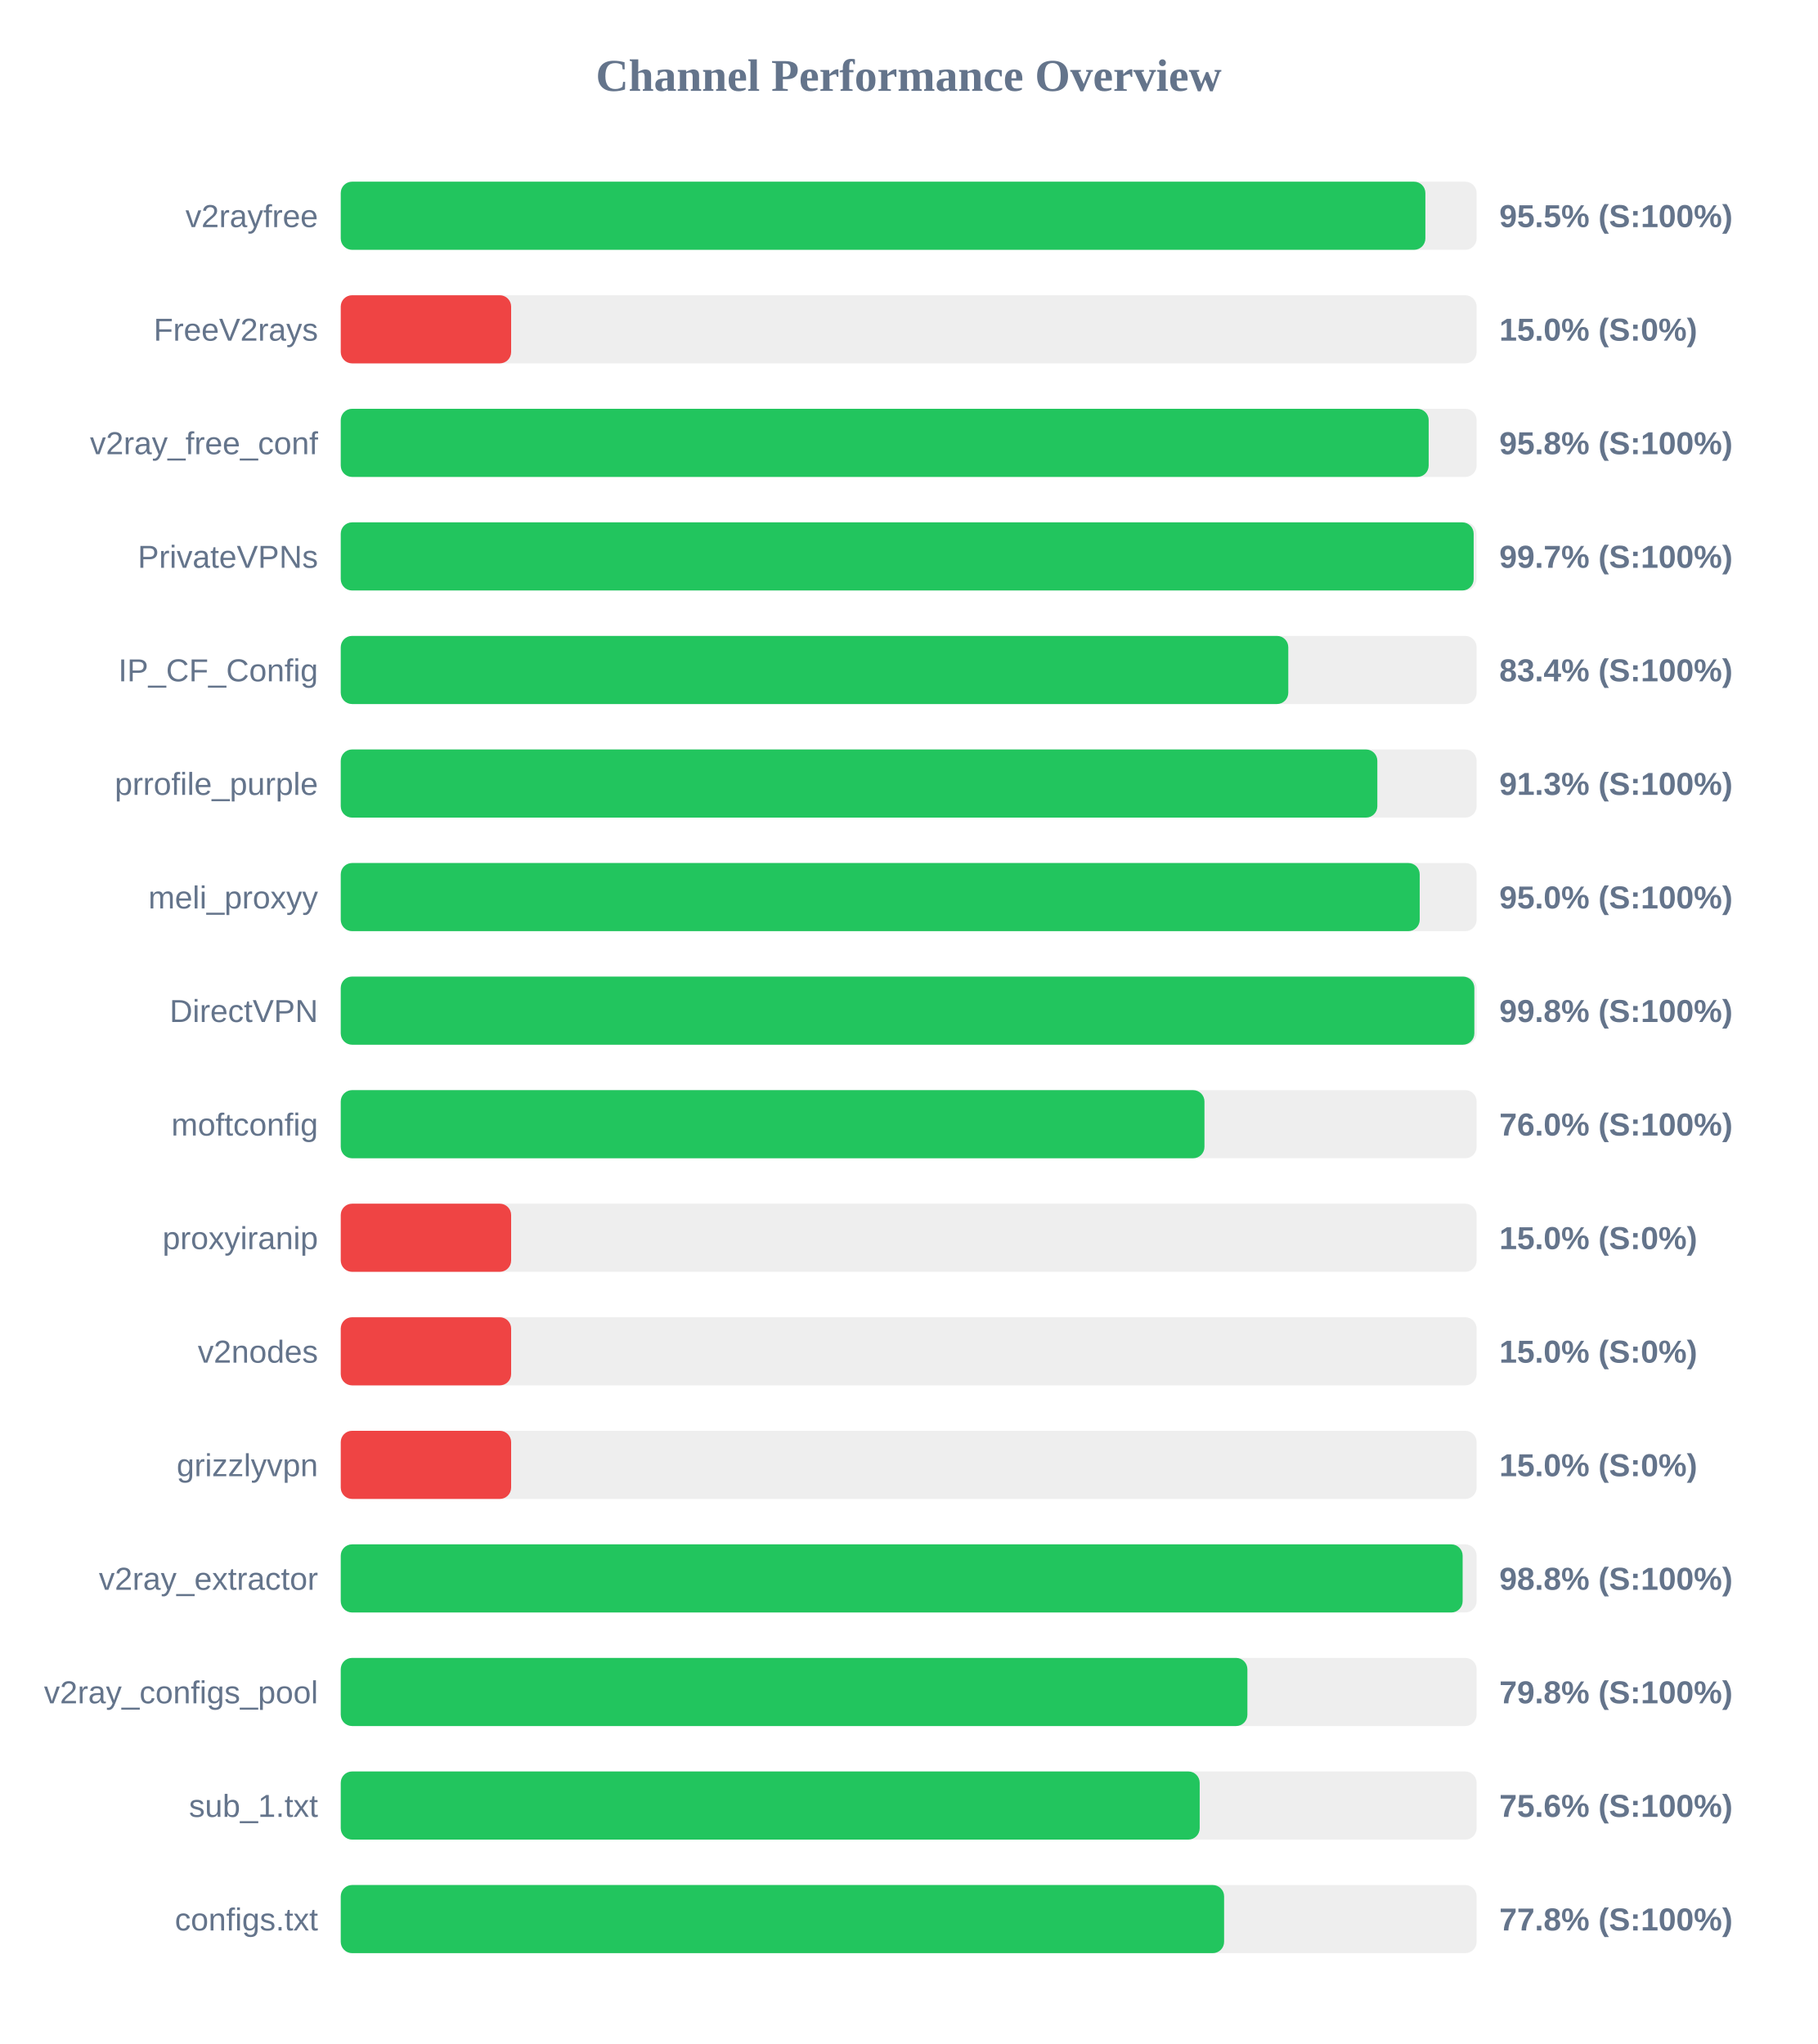
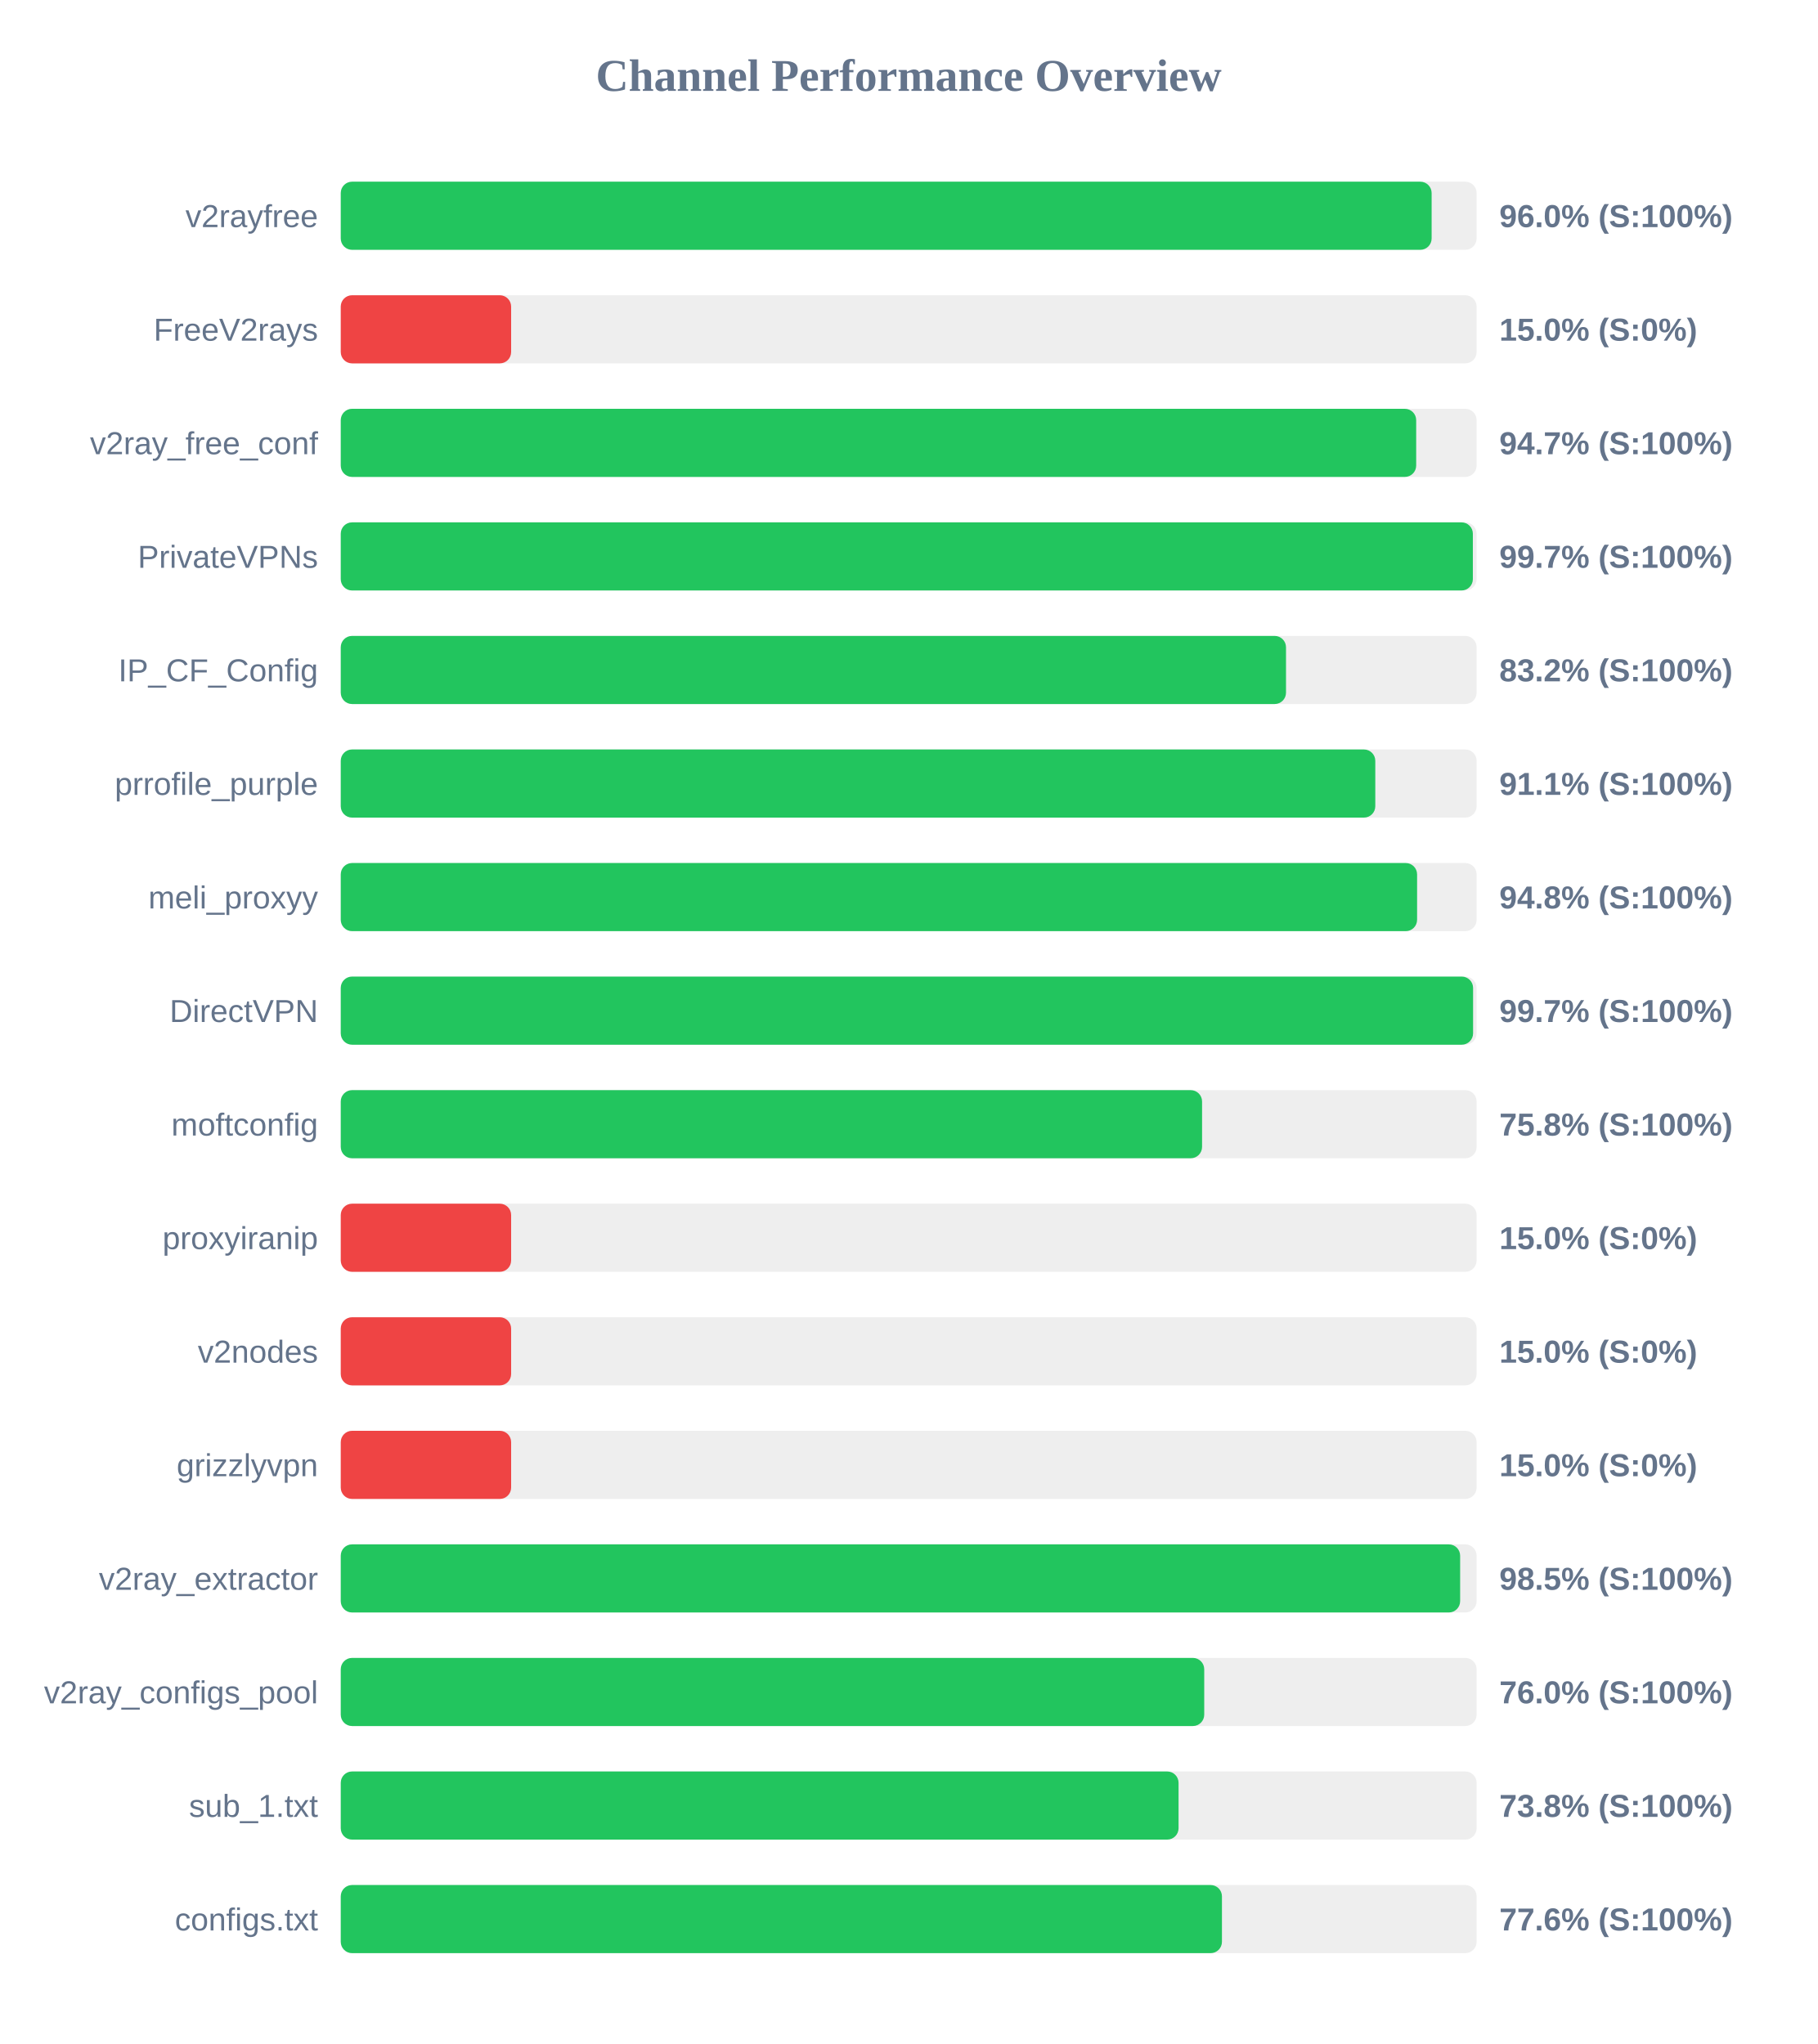
<svg xmlns="http://www.w3.org/2000/svg" width="800" height="900" version="1.1">
  <style>
        .row { font: 14px Arial; fill: #64748b; }
        .score { font: bold 14px Arial; fill: #64748b; }
    </style>
  <text x="400" y="40" text-anchor="middle" font-size="20px" font-weight="bold" fill="#64748b">Channel Performance Overview</text>
  <rect x="150" y="80" width="500" height="30" fill="#eee" rx="5" />
-   <rect x="150" y="80" width="477.45" height="30" fill="#22c55e" rx="5" />
+   <rect x="150" y="80" width="480.2" height="30" fill="#22c55e" rx="5" />
  <text x="140" y="100" text-anchor="end" class="row">v2rayfree</text>
-   <text x="660" y="100" text-anchor="start" class="score">95.5% (S:100%)</text>
+   <text x="660" y="100" text-anchor="start" class="score">96.0% (S:100%)</text>
  <rect x="150" y="130" width="500" height="30" fill="#eee" rx="5" />
  <rect x="150" y="130" width="75.0" height="30" fill="#ef4444" rx="5" />
  <text x="140" y="150" text-anchor="end" class="row">FreeV2rays</text>
  <text x="660" y="150" text-anchor="start" class="score">15.0% (S:0%)</text>
  <rect x="150" y="180" width="500" height="30" fill="#eee" rx="5" />
-   <rect x="150" y="180" width="478.9" height="30" fill="#22c55e" rx="5" />
+   <rect x="150" y="180" width="473.4" height="30" fill="#22c55e" rx="5" />
  <text x="140" y="200" text-anchor="end" class="row">v2ray_free_conf</text>
-   <text x="660" y="200" text-anchor="start" class="score">95.8% (S:100%)</text>
+   <text x="660" y="200" text-anchor="start" class="score">94.7% (S:100%)</text>
  <rect x="150" y="230" width="500" height="30" fill="#eee" rx="5" />
-   <rect x="150" y="230" width="498.7" height="30" fill="#22c55e" rx="5" />
+   <rect x="150" y="230" width="498.35" height="30" fill="#22c55e" rx="5" />
  <text x="140" y="250" text-anchor="end" class="row">PrivateVPNs</text>
  <text x="660" y="250" text-anchor="start" class="score">99.7% (S:100%)</text>
  <rect x="150" y="280" width="500" height="30" fill="#eee" rx="5" />
-   <rect x="150" y="280" width="417.1" height="30" fill="#22c55e" rx="5" />
+   <rect x="150" y="280" width="416.1" height="30" fill="#22c55e" rx="5" />
  <text x="140" y="300" text-anchor="end" class="row">IP_CF_Config</text>
-   <text x="660" y="300" text-anchor="start" class="score">83.4% (S:100%)</text>
+   <text x="660" y="300" text-anchor="start" class="score">83.2% (S:100%)</text>
  <rect x="150" y="330" width="500" height="30" fill="#eee" rx="5" />
-   <rect x="150" y="330" width="456.3" height="30" fill="#22c55e" rx="5" />
+   <rect x="150" y="330" width="455.4" height="30" fill="#22c55e" rx="5" />
  <text x="140" y="350" text-anchor="end" class="row">prrofile_purple</text>
-   <text x="660" y="350" text-anchor="start" class="score">91.3% (S:100%)</text>
+   <text x="660" y="350" text-anchor="start" class="score">91.1% (S:100%)</text>
  <rect x="150" y="380" width="500" height="30" fill="#eee" rx="5" />
-   <rect x="150" y="380" width="474.95" height="30" fill="#22c55e" rx="5" />
+   <rect x="150" y="380" width="473.8" height="30" fill="#22c55e" rx="5" />
  <text x="140" y="400" text-anchor="end" class="row">meli_proxyy</text>
-   <text x="660" y="400" text-anchor="start" class="score">95.0% (S:100%)</text>
+   <text x="660" y="400" text-anchor="start" class="score">94.8% (S:100%)</text>
  <rect x="150" y="430" width="500" height="30" fill="#eee" rx="5" />
-   <rect x="150" y="430" width="499.0" height="30" fill="#22c55e" rx="5" />
+   <rect x="150" y="430" width="498.45" height="30" fill="#22c55e" rx="5" />
  <text x="140" y="450" text-anchor="end" class="row">DirectVPN</text>
-   <text x="660" y="450" text-anchor="start" class="score">99.8% (S:100%)</text>
+   <text x="660" y="450" text-anchor="start" class="score">99.7% (S:100%)</text>
  <rect x="150" y="480" width="500" height="30" fill="#eee" rx="5" />
-   <rect x="150" y="480" width="380.2" height="30" fill="#22c55e" rx="5" />
+   <rect x="150" y="480" width="379.15" height="30" fill="#22c55e" rx="5" />
  <text x="140" y="500" text-anchor="end" class="row">moftconfig</text>
-   <text x="660" y="500" text-anchor="start" class="score">76.0% (S:100%)</text>
+   <text x="660" y="500" text-anchor="start" class="score">75.8% (S:100%)</text>
  <rect x="150" y="530" width="500" height="30" fill="#eee" rx="5" />
  <rect x="150" y="530" width="75.0" height="30" fill="#ef4444" rx="5" />
  <text x="140" y="550" text-anchor="end" class="row">proxyiranip</text>
  <text x="660" y="550" text-anchor="start" class="score">15.0% (S:0%)</text>
  <rect x="150" y="580" width="500" height="30" fill="#eee" rx="5" />
  <rect x="150" y="580" width="75.0" height="30" fill="#ef4444" rx="5" />
  <text x="140" y="600" text-anchor="end" class="row">v2nodes</text>
  <text x="660" y="600" text-anchor="start" class="score">15.0% (S:0%)</text>
  <rect x="150" y="630" width="500" height="30" fill="#eee" rx="5" />
  <rect x="150" y="630" width="75.0" height="30" fill="#ef4444" rx="5" />
  <text x="140" y="650" text-anchor="end" class="row">grizzlyvpn</text>
  <text x="660" y="650" text-anchor="start" class="score">15.0% (S:0%)</text>
  <rect x="150" y="680" width="500" height="30" fill="#eee" rx="5" />
-   <rect x="150" y="680" width="493.85" height="30" fill="#22c55e" rx="5" />
+   <rect x="150" y="680" width="492.75" height="30" fill="#22c55e" rx="5" />
  <text x="140" y="700" text-anchor="end" class="row">v2ray_extractor</text>
-   <text x="660" y="700" text-anchor="start" class="score">98.8% (S:100%)</text>
+   <text x="660" y="700" text-anchor="start" class="score">98.5% (S:100%)</text>
  <rect x="150" y="730" width="500" height="30" fill="#eee" rx="5" />
-   <rect x="150" y="730" width="399.1" height="30" fill="#22c55e" rx="5" />
+   <rect x="150" y="730" width="380.1" height="30" fill="#22c55e" rx="5" />
  <text x="140" y="750" text-anchor="end" class="row">v2ray_configs_pool</text>
-   <text x="660" y="750" text-anchor="start" class="score">79.8% (S:100%)</text>
+   <text x="660" y="750" text-anchor="start" class="score">76.0% (S:100%)</text>
  <rect x="150" y="780" width="500" height="30" fill="#eee" rx="5" />
-   <rect x="150" y="780" width="378.1" height="30" fill="#22c55e" rx="5" />
+   <rect x="150" y="780" width="368.8" height="30" fill="#22c55e" rx="5" />
  <text x="140" y="800" text-anchor="end" class="row">sub_1.txt</text>
-   <text x="660" y="800" text-anchor="start" class="score">75.6% (S:100%)</text>
+   <text x="660" y="800" text-anchor="start" class="score">73.8% (S:100%)</text>
  <rect x="150" y="830" width="500" height="30" fill="#eee" rx="5" />
-   <rect x="150" y="830" width="388.85" height="30" fill="#22c55e" rx="5" />
+   <rect x="150" y="830" width="387.9" height="30" fill="#22c55e" rx="5" />
  <text x="140" y="850" text-anchor="end" class="row">configs.txt</text>
-   <text x="660" y="850" text-anchor="start" class="score">77.8% (S:100%)</text>
+   <text x="660" y="850" text-anchor="start" class="score">77.6% (S:100%)</text>
</svg>
